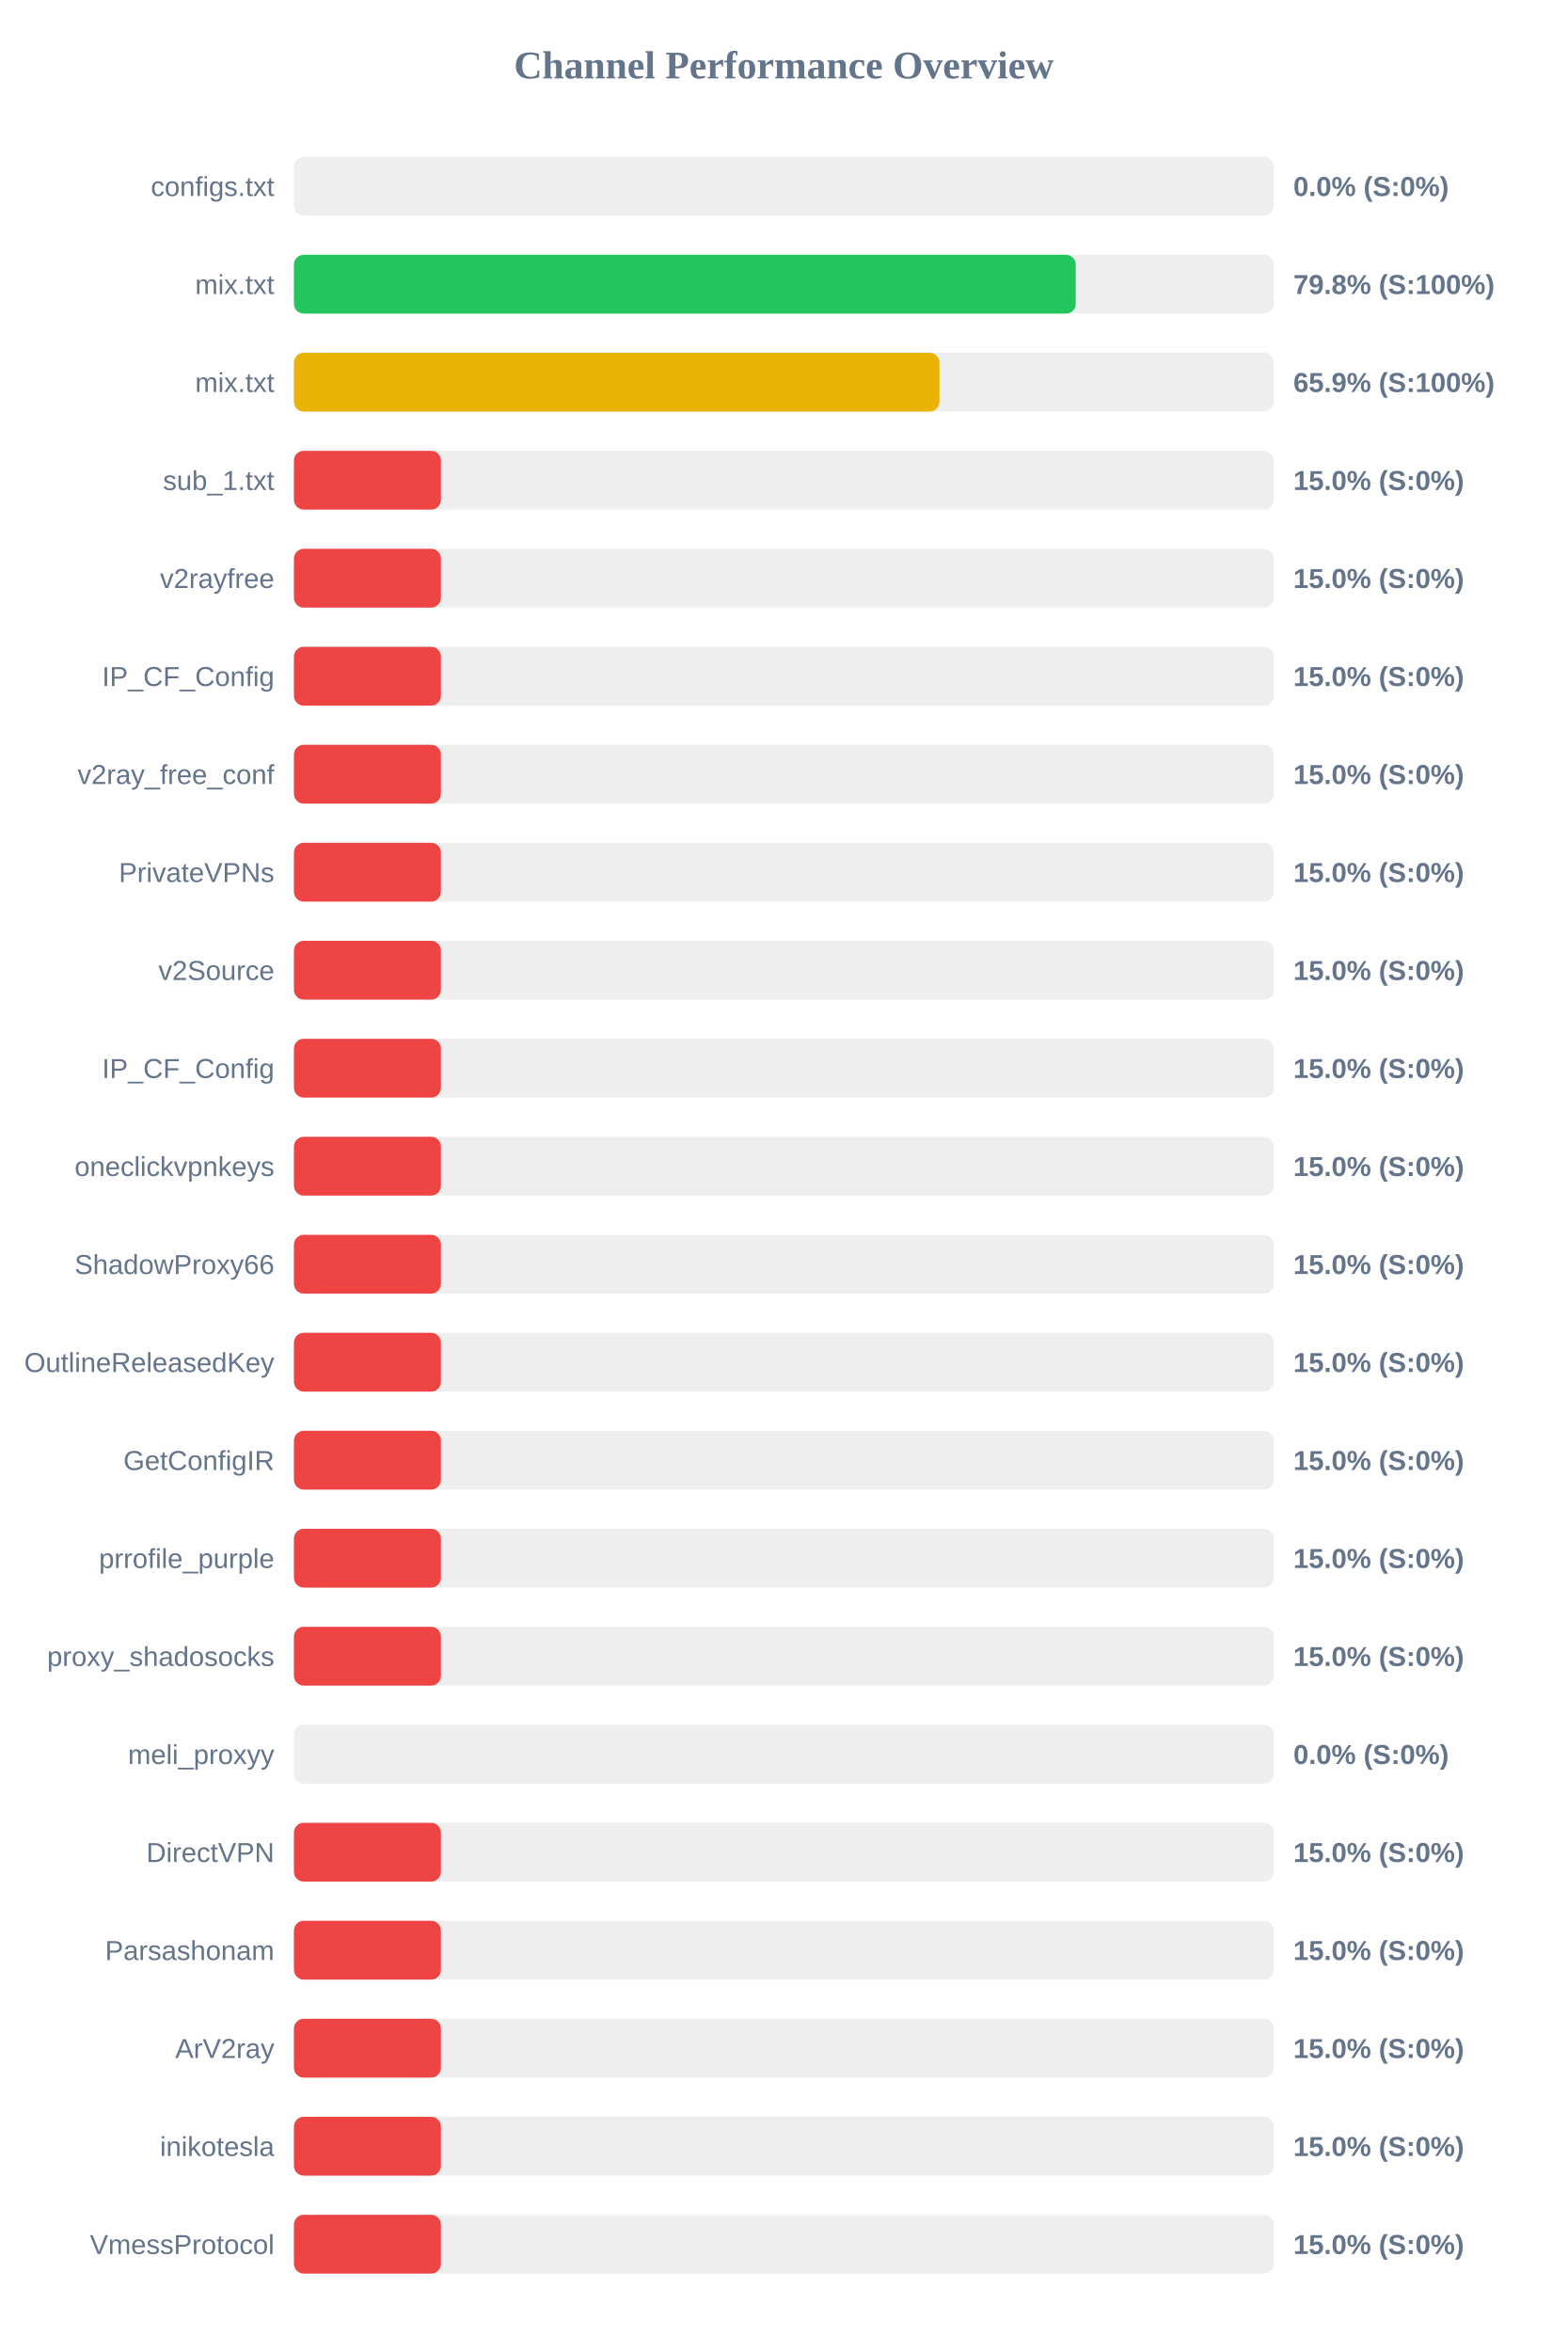
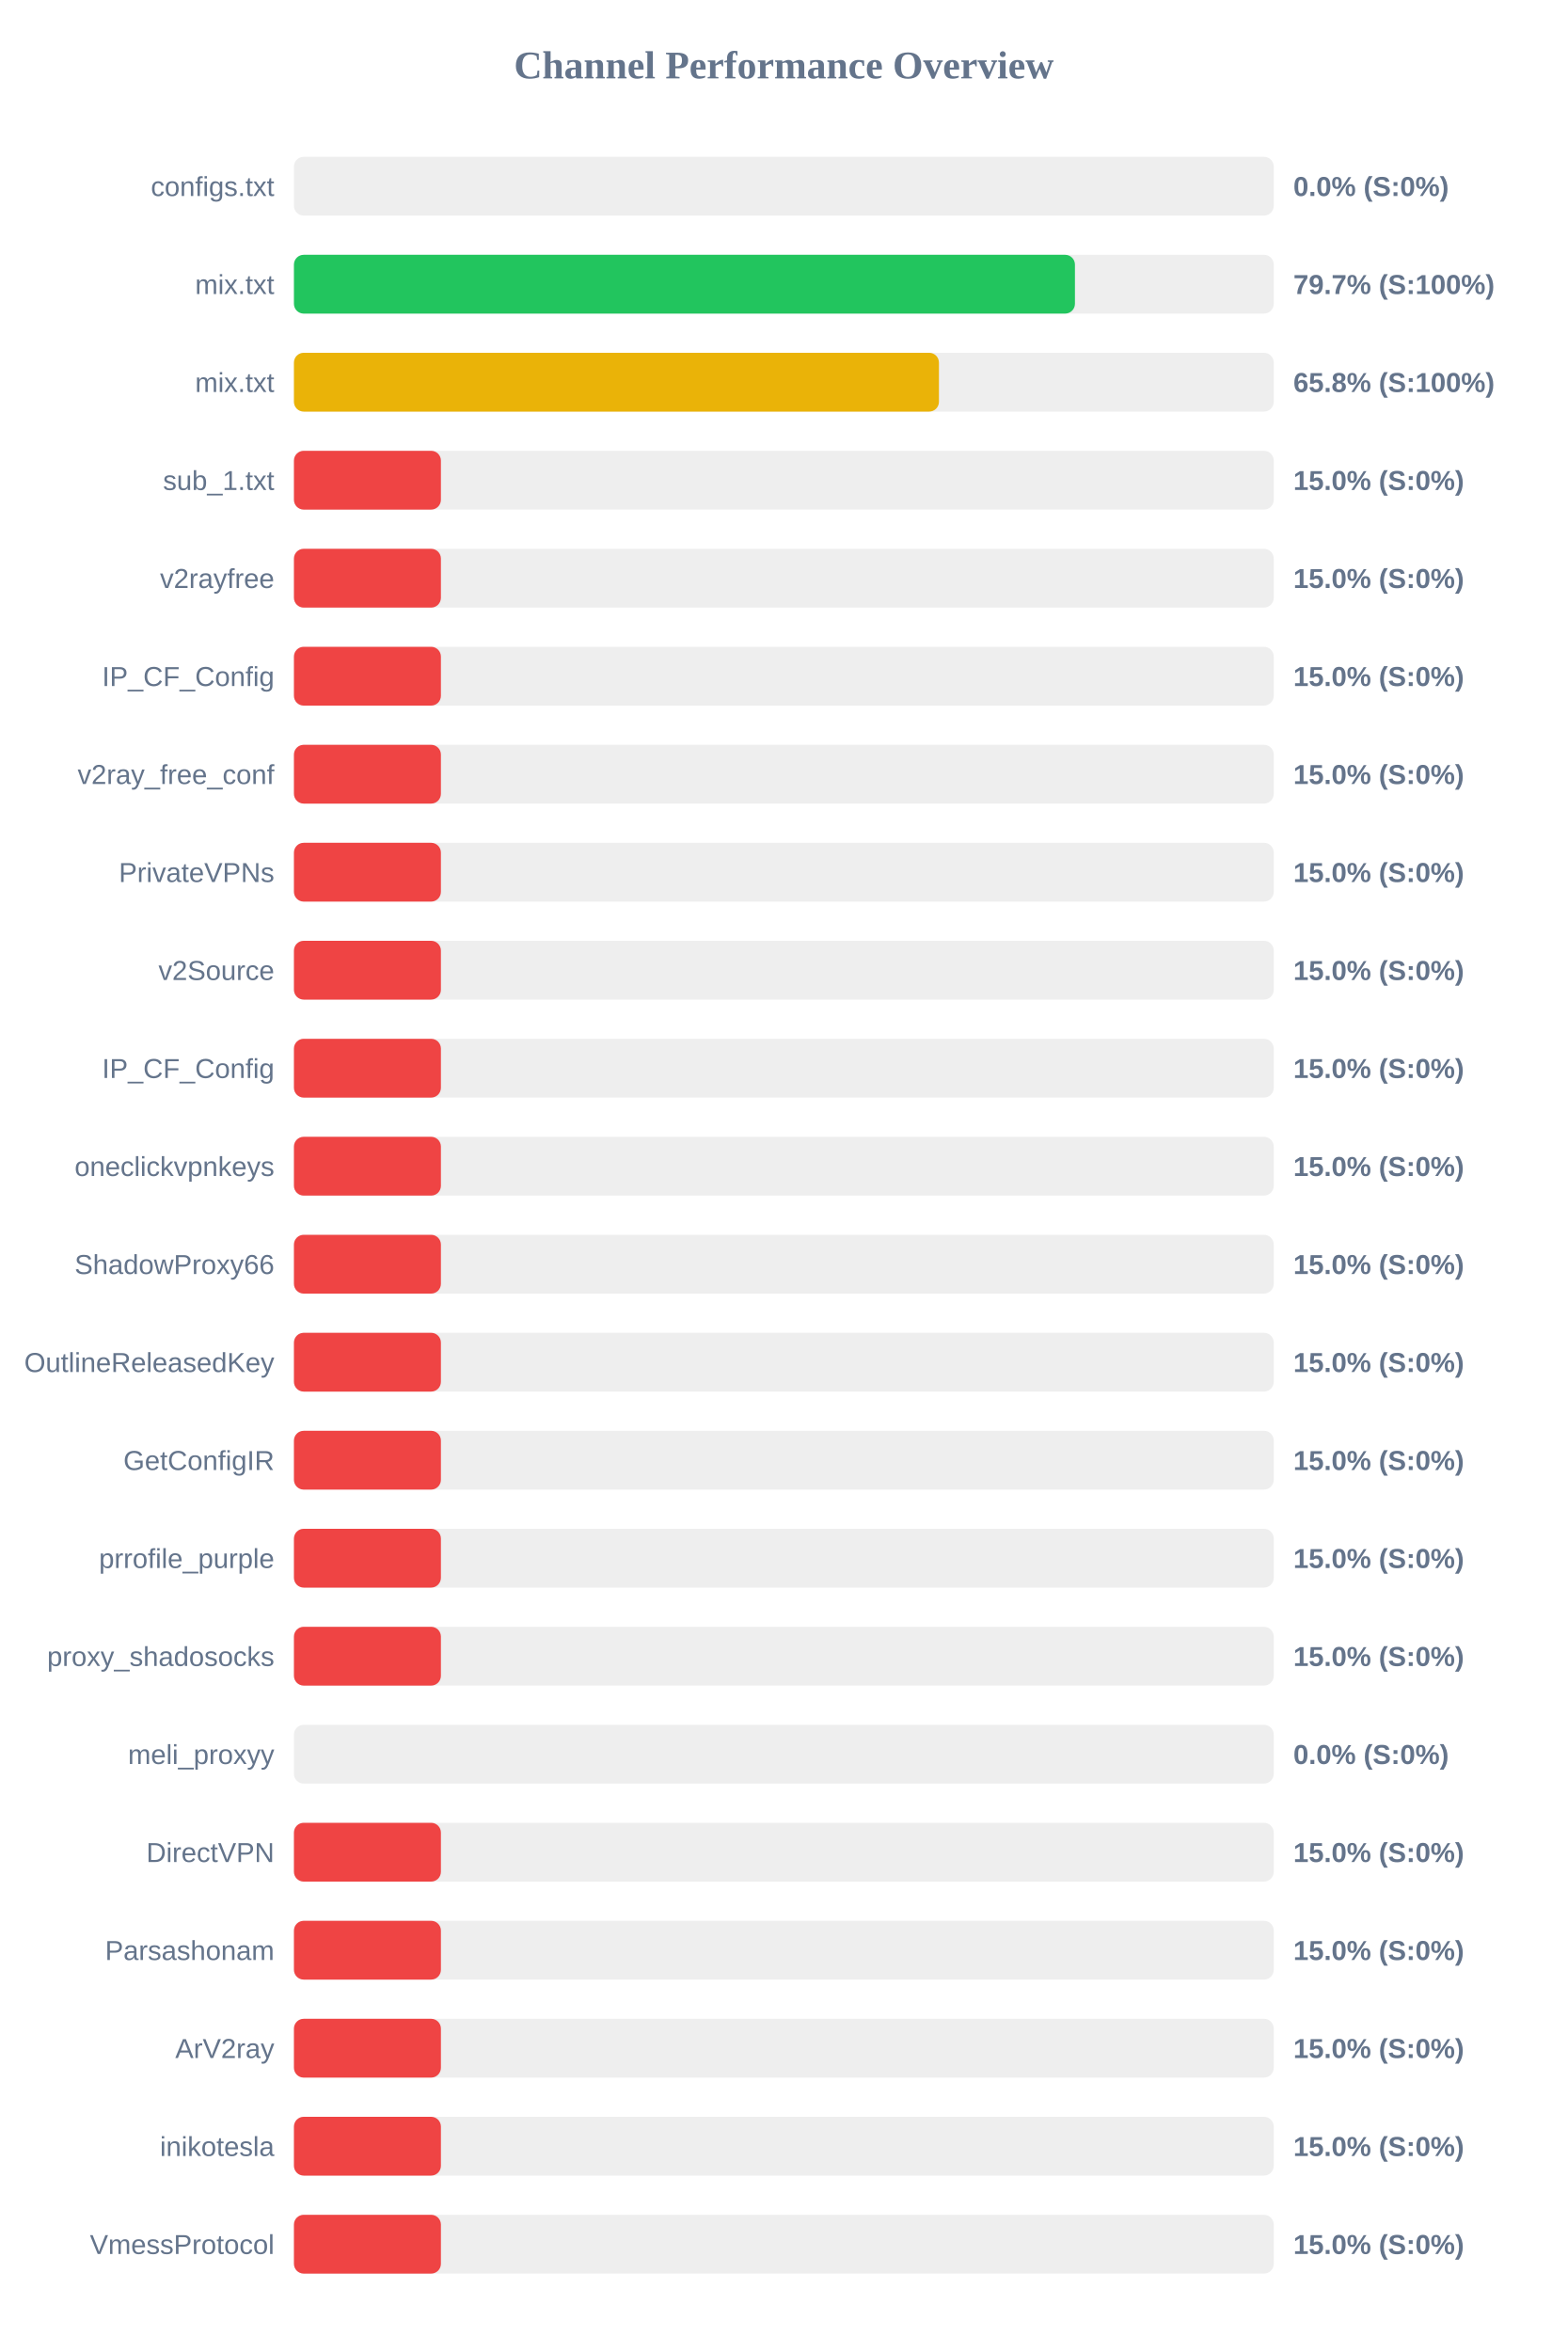
<svg xmlns="http://www.w3.org/2000/svg" width="800" height="1200" version="1.1">
  <style>
        .row { font: 14px Arial; fill: #64748b; }
        .score { font: bold 14px Arial; fill: #64748b; }
    </style>
  <text x="400" y="40" text-anchor="middle" font-size="20px" font-weight="bold" fill="#64748b">Channel Performance Overview</text>
  <rect x="150" y="80" width="500" height="30" fill="#eee" rx="5" />
  <rect x="150" y="80" width="0.0" height="30" fill="#ef4444" rx="5" />
  <text x="140" y="100" text-anchor="end" class="row">configs.txt</text>
  <text x="660" y="100" text-anchor="start" class="score">0.0% (S:0%)</text>
  <rect x="150" y="130" width="500" height="30" fill="#eee" rx="5" />
-   <rect x="150" y="130" width="398.95" height="30" fill="#22c55e" rx="5" />
+   <rect x="150" y="130" width="398.55" height="30" fill="#22c55e" rx="5" />
  <text x="140" y="150" text-anchor="end" class="row">mix.txt</text>
-   <text x="660" y="150" text-anchor="start" class="score">79.8% (S:100%)</text>
+   <text x="660" y="150" text-anchor="start" class="score">79.7% (S:100%)</text>
  <rect x="150" y="180" width="500" height="30" fill="#eee" rx="5" />
-   <rect x="150" y="180" width="329.4" height="30" fill="#eab308" rx="5" />
+   <rect x="150" y="180" width="329.15" height="30" fill="#eab308" rx="5" />
  <text x="140" y="200" text-anchor="end" class="row">mix.txt</text>
-   <text x="660" y="200" text-anchor="start" class="score">65.9% (S:100%)</text>
+   <text x="660" y="200" text-anchor="start" class="score">65.8% (S:100%)</text>
  <rect x="150" y="230" width="500" height="30" fill="#eee" rx="5" />
  <rect x="150" y="230" width="75.0" height="30" fill="#ef4444" rx="5" />
  <text x="140" y="250" text-anchor="end" class="row">sub_1.txt</text>
  <text x="660" y="250" text-anchor="start" class="score">15.0% (S:0%)</text>
  <rect x="150" y="280" width="500" height="30" fill="#eee" rx="5" />
  <rect x="150" y="280" width="75.0" height="30" fill="#ef4444" rx="5" />
  <text x="140" y="300" text-anchor="end" class="row">v2rayfree</text>
  <text x="660" y="300" text-anchor="start" class="score">15.0% (S:0%)</text>
  <rect x="150" y="330" width="500" height="30" fill="#eee" rx="5" />
  <rect x="150" y="330" width="75.0" height="30" fill="#ef4444" rx="5" />
  <text x="140" y="350" text-anchor="end" class="row">IP_CF_Config</text>
  <text x="660" y="350" text-anchor="start" class="score">15.0% (S:0%)</text>
  <rect x="150" y="380" width="500" height="30" fill="#eee" rx="5" />
  <rect x="150" y="380" width="75.0" height="30" fill="#ef4444" rx="5" />
  <text x="140" y="400" text-anchor="end" class="row">v2ray_free_conf</text>
  <text x="660" y="400" text-anchor="start" class="score">15.0% (S:0%)</text>
  <rect x="150" y="430" width="500" height="30" fill="#eee" rx="5" />
  <rect x="150" y="430" width="75.0" height="30" fill="#ef4444" rx="5" />
  <text x="140" y="450" text-anchor="end" class="row">PrivateVPNs</text>
  <text x="660" y="450" text-anchor="start" class="score">15.0% (S:0%)</text>
  <rect x="150" y="480" width="500" height="30" fill="#eee" rx="5" />
  <rect x="150" y="480" width="75.0" height="30" fill="#ef4444" rx="5" />
  <text x="140" y="500" text-anchor="end" class="row">v2Source</text>
  <text x="660" y="500" text-anchor="start" class="score">15.0% (S:0%)</text>
  <rect x="150" y="530" width="500" height="30" fill="#eee" rx="5" />
  <rect x="150" y="530" width="75.0" height="30" fill="#ef4444" rx="5" />
  <text x="140" y="550" text-anchor="end" class="row">IP_CF_Config</text>
  <text x="660" y="550" text-anchor="start" class="score">15.0% (S:0%)</text>
  <rect x="150" y="580" width="500" height="30" fill="#eee" rx="5" />
  <rect x="150" y="580" width="75.0" height="30" fill="#ef4444" rx="5" />
  <text x="140" y="600" text-anchor="end" class="row">oneclickvpnkeys</text>
  <text x="660" y="600" text-anchor="start" class="score">15.0% (S:0%)</text>
  <rect x="150" y="630" width="500" height="30" fill="#eee" rx="5" />
  <rect x="150" y="630" width="75.0" height="30" fill="#ef4444" rx="5" />
  <text x="140" y="650" text-anchor="end" class="row">ShadowProxy66</text>
  <text x="660" y="650" text-anchor="start" class="score">15.0% (S:0%)</text>
  <rect x="150" y="680" width="500" height="30" fill="#eee" rx="5" />
  <rect x="150" y="680" width="75.0" height="30" fill="#ef4444" rx="5" />
  <text x="140" y="700" text-anchor="end" class="row">OutlineReleasedKey</text>
  <text x="660" y="700" text-anchor="start" class="score">15.0% (S:0%)</text>
  <rect x="150" y="730" width="500" height="30" fill="#eee" rx="5" />
  <rect x="150" y="730" width="75.0" height="30" fill="#ef4444" rx="5" />
  <text x="140" y="750" text-anchor="end" class="row">GetConfigIR</text>
  <text x="660" y="750" text-anchor="start" class="score">15.0% (S:0%)</text>
  <rect x="150" y="780" width="500" height="30" fill="#eee" rx="5" />
  <rect x="150" y="780" width="75.0" height="30" fill="#ef4444" rx="5" />
  <text x="140" y="800" text-anchor="end" class="row">prrofile_purple</text>
  <text x="660" y="800" text-anchor="start" class="score">15.0% (S:0%)</text>
  <rect x="150" y="830" width="500" height="30" fill="#eee" rx="5" />
  <rect x="150" y="830" width="75.0" height="30" fill="#ef4444" rx="5" />
  <text x="140" y="850" text-anchor="end" class="row">proxy_shadosocks</text>
  <text x="660" y="850" text-anchor="start" class="score">15.0% (S:0%)</text>
  <rect x="150" y="880" width="500" height="30" fill="#eee" rx="5" />
  <rect x="150" y="880" width="0.0" height="30" fill="#ef4444" rx="5" />
  <text x="140" y="900" text-anchor="end" class="row">meli_proxyy</text>
  <text x="660" y="900" text-anchor="start" class="score">0.0% (S:0%)</text>
  <rect x="150" y="930" width="500" height="30" fill="#eee" rx="5" />
  <rect x="150" y="930" width="75.0" height="30" fill="#ef4444" rx="5" />
  <text x="140" y="950" text-anchor="end" class="row">DirectVPN</text>
  <text x="660" y="950" text-anchor="start" class="score">15.0% (S:0%)</text>
  <rect x="150" y="980" width="500" height="30" fill="#eee" rx="5" />
  <rect x="150" y="980" width="75.0" height="30" fill="#ef4444" rx="5" />
  <text x="140" y="1000" text-anchor="end" class="row">Parsashonam</text>
  <text x="660" y="1000" text-anchor="start" class="score">15.0% (S:0%)</text>
  <rect x="150" y="1030" width="500" height="30" fill="#eee" rx="5" />
  <rect x="150" y="1030" width="75.0" height="30" fill="#ef4444" rx="5" />
  <text x="140" y="1050" text-anchor="end" class="row">ArV2ray</text>
  <text x="660" y="1050" text-anchor="start" class="score">15.0% (S:0%)</text>
  <rect x="150" y="1080" width="500" height="30" fill="#eee" rx="5" />
  <rect x="150" y="1080" width="75.0" height="30" fill="#ef4444" rx="5" />
  <text x="140" y="1100" text-anchor="end" class="row">inikotesla</text>
  <text x="660" y="1100" text-anchor="start" class="score">15.0% (S:0%)</text>
  <rect x="150" y="1130" width="500" height="30" fill="#eee" rx="5" />
  <rect x="150" y="1130" width="75.0" height="30" fill="#ef4444" rx="5" />
  <text x="140" y="1150" text-anchor="end" class="row">VmessProtocol</text>
  <text x="660" y="1150" text-anchor="start" class="score">15.0% (S:0%)</text>
</svg>
